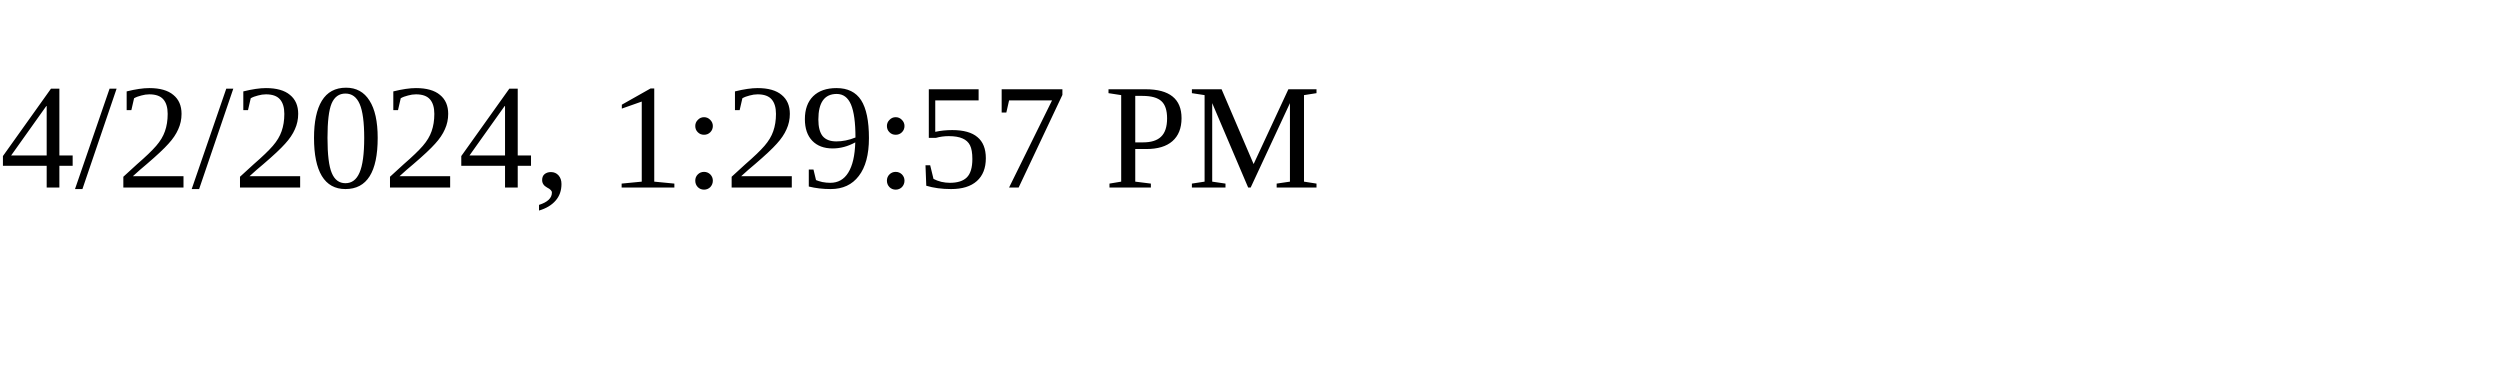
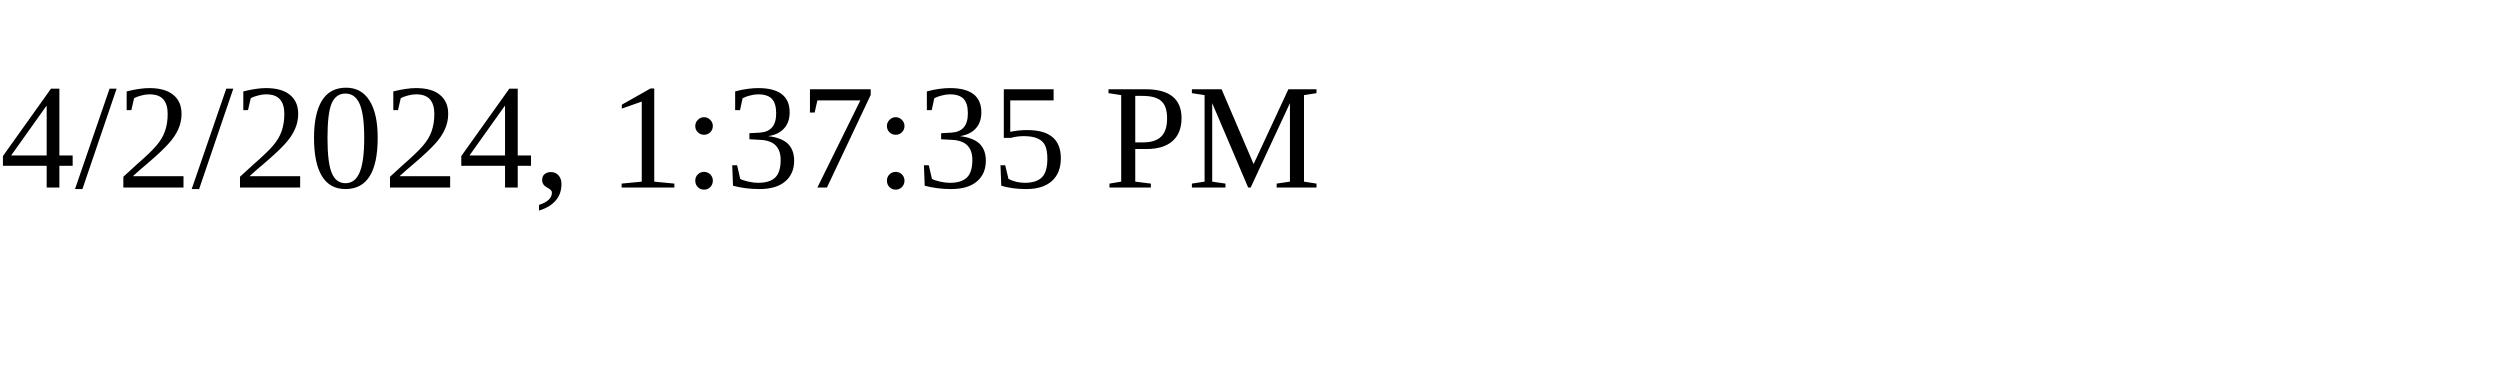
<svg xmlns="http://www.w3.org/2000/svg" height="30" width="200">
-   <text x="0" y="15">4/2/2024, 1:29:57 PM</text>
+   <text x="0" y="15">4/2/2024, 1:37:35 PM</text>
</svg>
